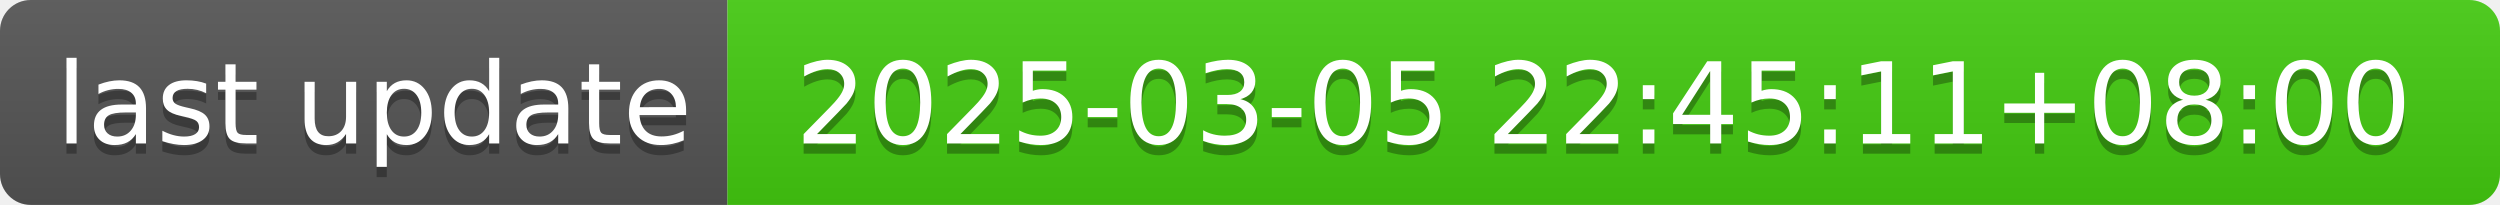
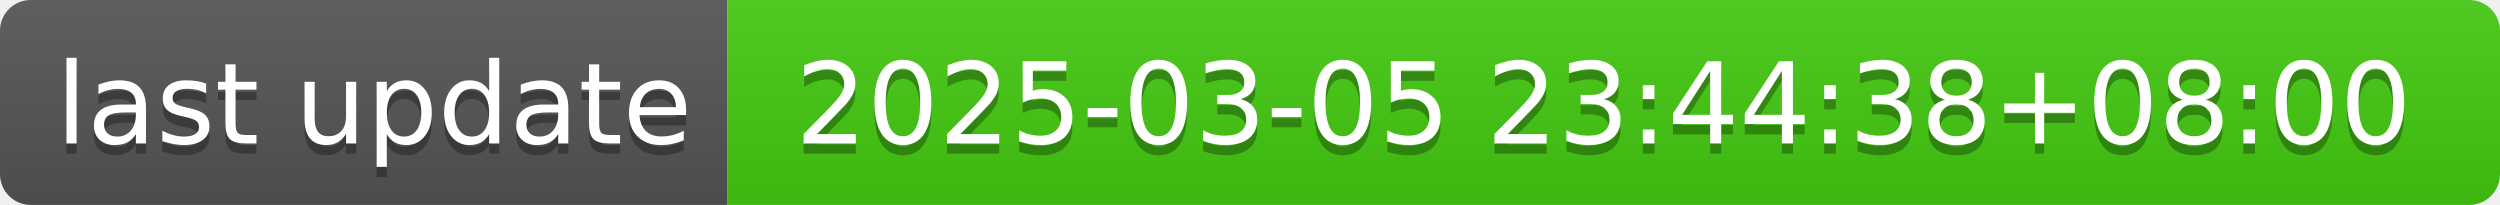
- <svg xmlns="http://www.w3.org/2000/svg" width="244" height="20" role="img" aria-label="last update: 2025-03-05 22:45:11+08:00">
+ <svg xmlns="http://www.w3.org/2000/svg" width="244" height="20" role="img" aria-label="last update: 2025-03-05 23:44:38+08:00">
  <linearGradient id="s" x2="0" y2="100%">
    <stop offset="0" stop-color="#bbb" stop-opacity=".1" />
    <stop offset="1" stop-opacity=".1" />
  </linearGradient>
  <clipPath id="r">
    <rect width="244" height="20" rx="3" fill="#fff" />
  </clipPath>
  <g clip-path="url(#r)">
    <rect width="71" height="20" fill="#555" />
    <rect x="71" width="173" height="20" fill="#4c1" />
    <rect width="244" height="20" fill="url(#s)" />
  </g>
  <g fill="#fff" text-anchor="middle" font-family="Verdana,Geneva,DejaVu Sans,sans-serif" text-rendering="geometricPrecision" font-size="110">
    <text aria-hidden="true" x="365" y="150" fill="#010101" fill-opacity=".3" transform="scale(.1)" textLength="610">last update</text>
    <text x="365" y="140" transform="scale(.1)" fill="#fff" textLength="610">last update</text>
-     <text aria-hidden="true" x="1565" y="150" fill="#010101" fill-opacity=".3" transform="scale(.1)" textLength="1630">2025-03-05 22:45:11+08:00</text>
-     <text x="1565" y="140" transform="scale(.1)" fill="#fff" textLength="1630">2025-03-05 22:45:11+08:00</text>
+     <text aria-hidden="true" x="1565" y="150" fill="#010101" fill-opacity=".3" transform="scale(.1)" textLength="1630">2025-03-05 23:44:38+08:00</text>
+     <text x="1565" y="140" transform="scale(.1)" fill="#fff" textLength="1630">2025-03-05 23:44:38+08:00</text>
  </g>
</svg>
